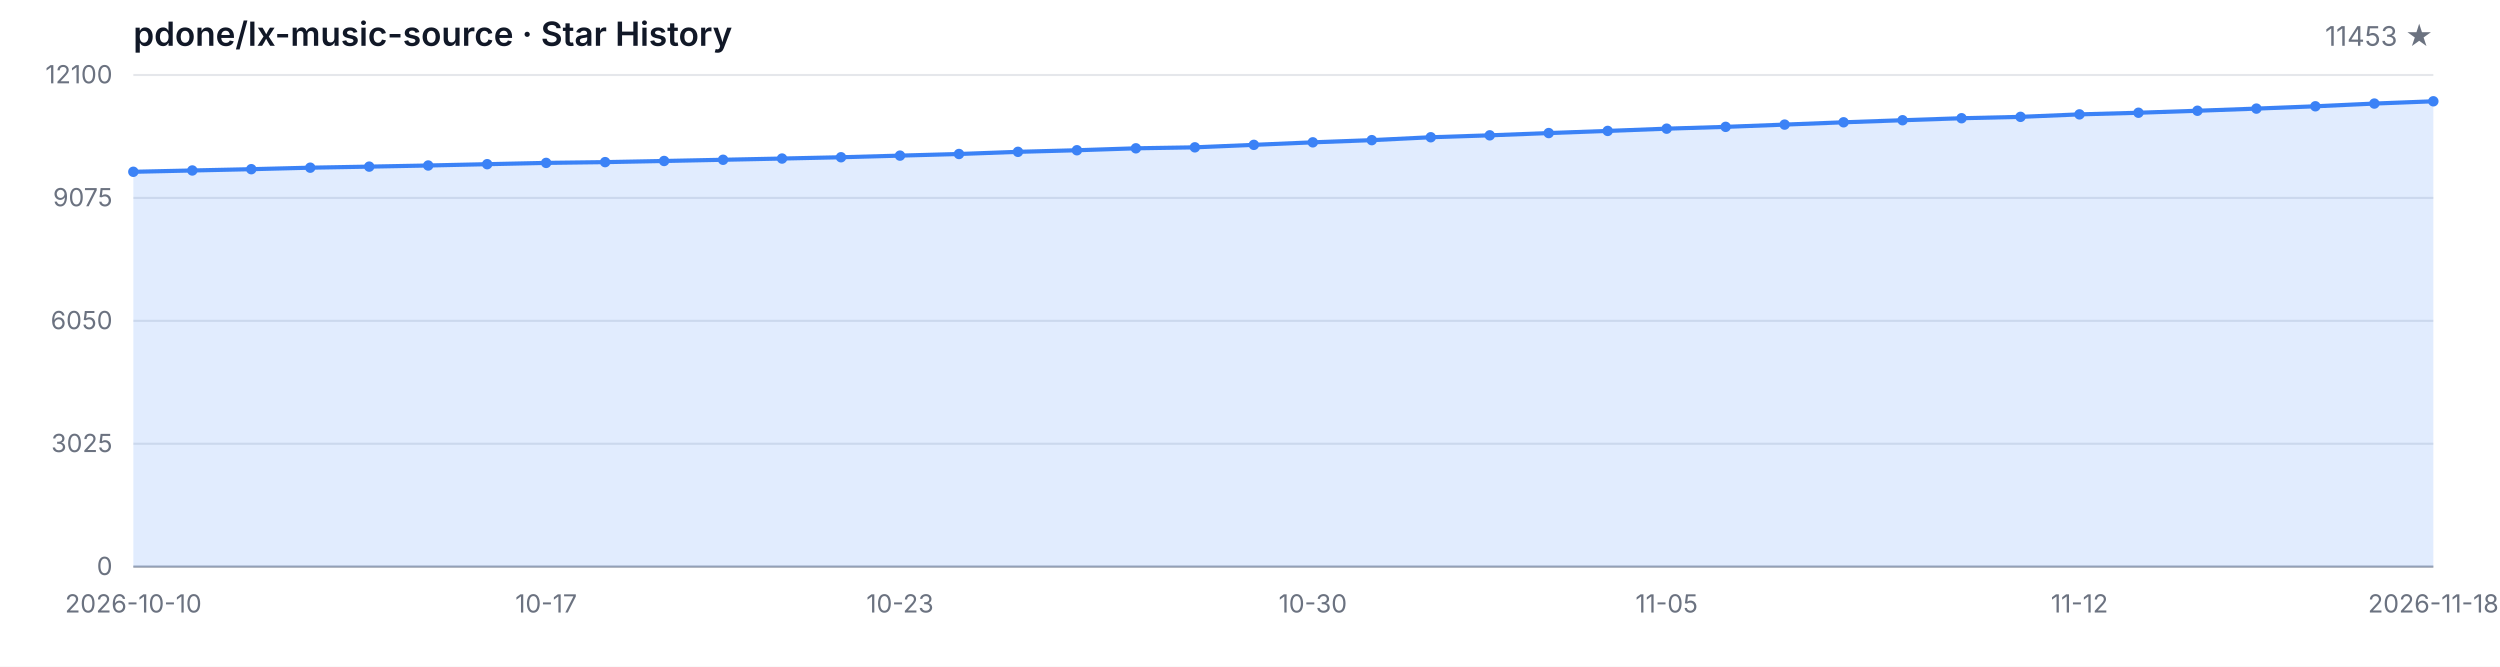
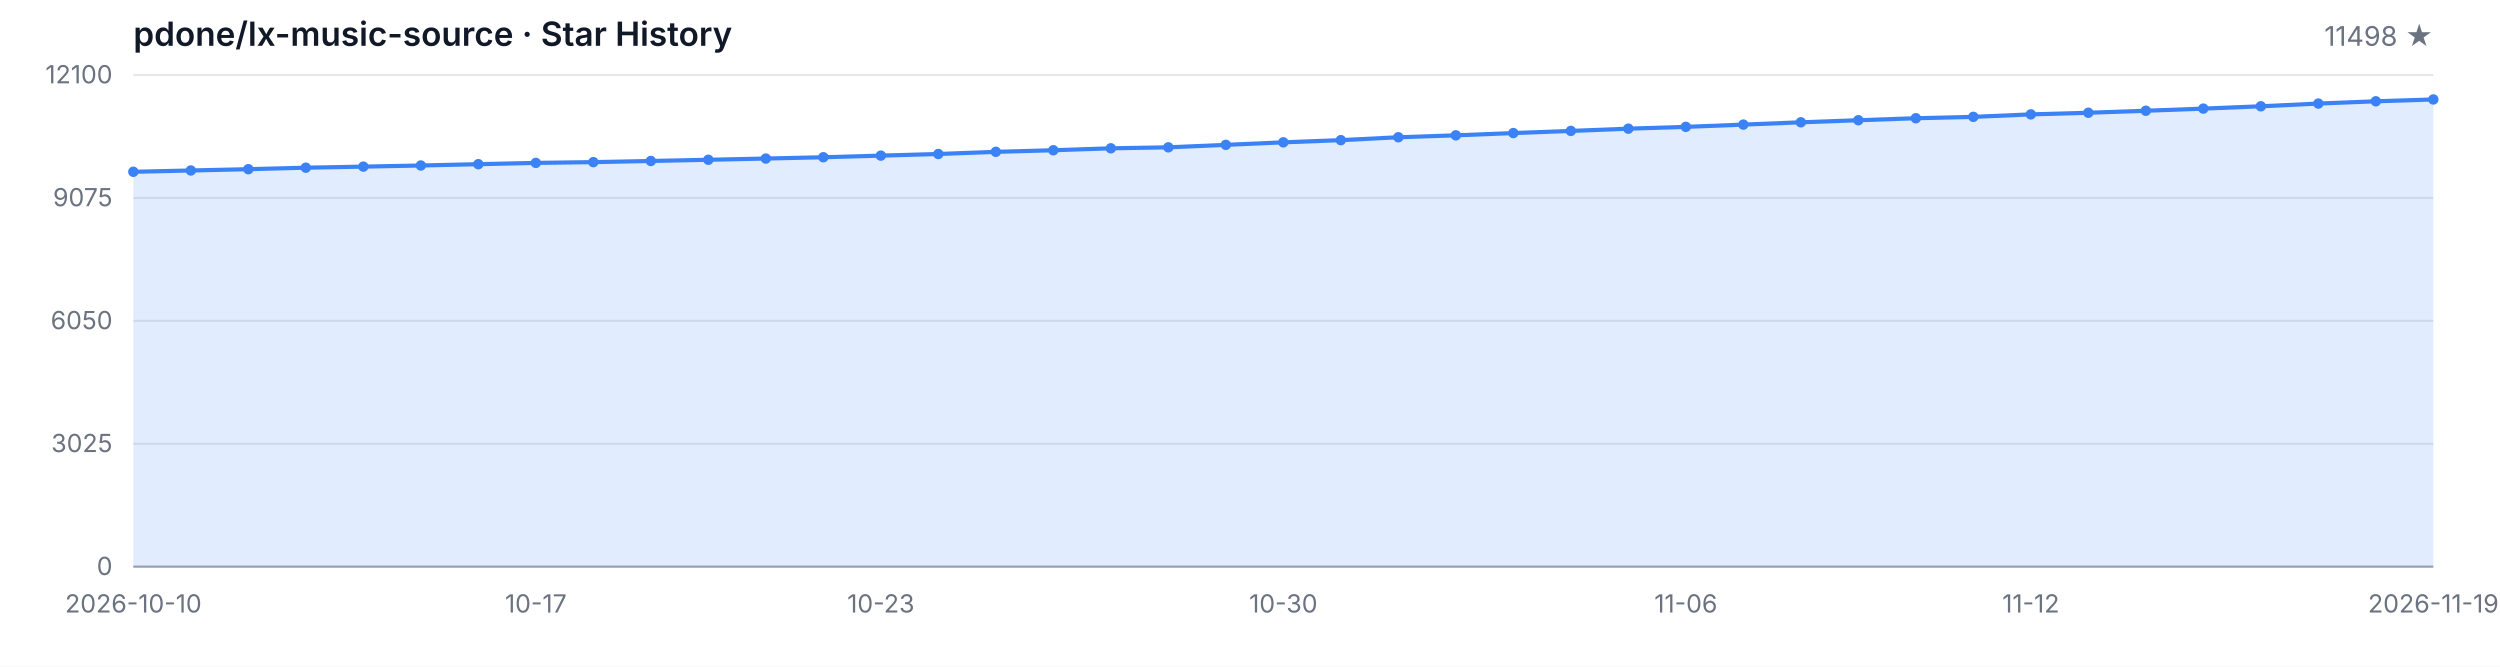
<svg xmlns="http://www.w3.org/2000/svg" width="1200" height="320" viewBox="0 0 1200 320" role="img" aria-label="Star History">
  <style>
  .bg { fill: #ffffff; }
  .grid { stroke: #e5e7eb; stroke-width: 1; }
  .axis { stroke: #9ca3af; stroke-width: 1; }
  .area { fill: rgba(59, 130, 246, 0.15); }
  .line { fill: none; stroke: #3b82f6; stroke-width: 2; stroke-linejoin: round; stroke-linecap: round; }
  .dot { fill: #3b82f6; }
  .tlabel { fill: #6b7280; font-family: -apple-system, BlinkMacSystemFont, 'Segoe UI', sans-serif; font-size: 12px; }
  .title { fill: #111827; font-family: -apple-system, BlinkMacSystemFont, 'Segoe UI', sans-serif; font-size: 16px; font-weight: 600; }
  .subtitle { fill: #6b7280; font-family: -apple-system, BlinkMacSystemFont, 'Segoe UI', sans-serif; font-size: 13px; }
  @media (prefers-color-scheme: dark) {
    .bg { fill: #0d1117; }
    .grid { stroke: #21262d; }
    .axis { stroke: #484f58; }
    .area { fill: rgba(58, 132, 255, 0.18); }
    .line { stroke: #58a6ff; }
    .dot { fill: #58a6ff; }
    .tlabel { fill: #8b949e; }
    .title { fill: #c9d1d9; }
    .subtitle { fill: #8b949e; }
  }
</style>
  <rect class="bg" width="1200" height="320" />
  <text class="title" x="64" y="22">pdone/lx-music-source · Star History</text>
-   <text class="subtitle" x="1168" y="22" text-anchor="end">11453 ★</text>
+   <text class="subtitle" x="1168" y="22" text-anchor="end">11498 ★</text>
  <line class="grid" x1="64" y1="272.00" x2="1168" y2="272.00" />
  <line class="grid" x1="64" y1="213.00" x2="1168" y2="213.00" />
  <line class="grid" x1="64" y1="154.00" x2="1168" y2="154.00" />
  <line class="grid" x1="64" y1="95.00" x2="1168" y2="95.00" />
  <line class="grid" x1="64" y1="36.00" x2="1168" y2="36.00" />
  <text class="tlabel" x="54" y="276.00" text-anchor="end">0</text>
  <text class="tlabel" x="54" y="217.00" text-anchor="end">3025</text>
  <text class="tlabel" x="54" y="158.00" text-anchor="end">6050</text>
  <text class="tlabel" x="54" y="99.00" text-anchor="end">9075</text>
  <text class="tlabel" x="54" y="40.00" text-anchor="end">12100</text>
  <line class="axis" x1="64" y1="272" x2="1168" y2="272" />
-   <path class="area" d="M 64.00 272.00 L 64.00 82.46 L 92.31 81.83 L 120.62 81.21 L 148.92 80.49 L 177.23 79.98 L 205.54 79.44 L 233.85 78.81 L 262.15 78.19 L 290.46 77.82 L 318.77 77.27 L 347.08 76.69 L 375.38 76.10 L 403.69 75.48 L 432.00 74.70 L 460.31 73.92 L 488.62 72.88 L 516.92 72.12 L 545.23 71.19 L 573.54 70.72 L 601.85 69.53 L 630.15 68.32 L 658.46 67.27 L 686.77 65.88 L 715.08 64.96 L 743.38 63.87 L 771.69 62.84 L 800.00 61.76 L 828.31 60.89 L 856.62 59.81 L 884.92 58.70 L 913.23 57.71 L 941.54 56.75 L 969.85 56.09 L 998.15 54.90 L 1026.46 54.12 L 1054.77 53.16 L 1083.08 52.13 L 1111.38 51.02 L 1139.69 49.71 L 1168.00 48.62 L 1168.00 272.00 Z" />
-   <path class="line" d="M 64.00 82.46 L 92.31 81.83 L 120.62 81.21 L 148.92 80.49 L 177.23 79.98 L 205.54 79.44 L 233.85 78.81 L 262.15 78.19 L 290.46 77.82 L 318.77 77.27 L 347.08 76.69 L 375.38 76.10 L 403.69 75.48 L 432.00 74.70 L 460.31 73.92 L 488.62 72.88 L 516.92 72.12 L 545.23 71.19 L 573.54 70.72 L 601.85 69.53 L 630.15 68.32 L 658.46 67.27 L 686.77 65.88 L 715.08 64.96 L 743.38 63.87 L 771.69 62.84 L 800.00 61.76 L 828.31 60.89 L 856.62 59.81 L 884.92 58.70 L 913.23 57.71 L 941.54 56.75 L 969.85 56.09 L 998.15 54.90 L 1026.46 54.12 L 1054.77 53.16 L 1083.08 52.13 L 1111.38 51.02 L 1139.69 49.71 L 1168.00 48.62" />
+   <path class="area" d="M 64.00 272.00 L 64.00 82.46 L 91.60 81.83 L 119.20 81.21 L 146.80 80.49 L 174.40 79.98 L 202.00 79.44 L 229.60 78.81 L 257.20 78.19 L 284.80 77.82 L 312.40 77.27 L 340.00 76.69 L 367.60 76.10 L 395.20 75.48 L 422.80 74.70 L 450.40 73.92 L 478.00 72.88 L 505.60 72.12 L 533.20 71.19 L 560.80 70.72 L 588.40 69.53 L 616.00 68.32 L 643.60 67.27 L 671.20 65.88 L 698.80 64.96 L 726.40 63.87 L 754.00 62.84 L 781.60 61.76 L 809.20 60.89 L 836.80 59.81 L 864.40 58.70 L 892.00 57.71 L 919.60 56.75 L 947.20 56.09 L 974.80 54.90 L 1002.40 54.12 L 1030.00 53.16 L 1057.60 52.13 L 1085.20 51.02 L 1112.80 49.71 L 1140.40 48.62 L 1168.00 47.74 L 1168.00 272.00 Z" />
+   <path class="line" d="M 64.00 82.46 L 91.60 81.83 L 119.20 81.21 L 146.80 80.49 L 174.40 79.98 L 202.00 79.44 L 229.60 78.81 L 257.20 78.19 L 284.80 77.82 L 312.40 77.27 L 340.00 76.69 L 367.60 76.10 L 395.20 75.48 L 422.80 74.70 L 450.40 73.92 L 478.00 72.88 L 505.60 72.12 L 533.20 71.19 L 560.80 70.72 L 588.40 69.53 L 616.00 68.32 L 643.60 67.27 L 671.20 65.88 L 698.80 64.96 L 726.40 63.87 L 754.00 62.84 L 781.60 61.76 L 809.20 60.89 L 836.80 59.81 L 864.40 58.70 L 892.00 57.71 L 919.60 56.75 L 947.20 56.09 L 974.80 54.90 L 1002.40 54.12 L 1030.00 53.16 L 1057.60 52.13 L 1085.20 51.02 L 1112.80 49.71 L 1140.40 48.62 L 1168.00 47.74" />
  <circle class="dot" cx="64.00" cy="82.46" r="2.5" />
-   <circle class="dot" cx="92.31" cy="81.83" r="2.5" />
-   <circle class="dot" cx="120.62" cy="81.21" r="2.5" />
-   <circle class="dot" cx="148.92" cy="80.49" r="2.5" />
-   <circle class="dot" cx="177.23" cy="79.98" r="2.5" />
-   <circle class="dot" cx="205.54" cy="79.44" r="2.5" />
-   <circle class="dot" cx="233.85" cy="78.81" r="2.5" />
-   <circle class="dot" cx="262.15" cy="78.19" r="2.5" />
-   <circle class="dot" cx="290.46" cy="77.82" r="2.5" />
-   <circle class="dot" cx="318.77" cy="77.27" r="2.5" />
-   <circle class="dot" cx="347.08" cy="76.69" r="2.5" />
-   <circle class="dot" cx="375.38" cy="76.10" r="2.5" />
-   <circle class="dot" cx="403.69" cy="75.48" r="2.5" />
-   <circle class="dot" cx="432.00" cy="74.70" r="2.5" />
-   <circle class="dot" cx="460.31" cy="73.92" r="2.5" />
-   <circle class="dot" cx="488.62" cy="72.88" r="2.5" />
-   <circle class="dot" cx="516.92" cy="72.12" r="2.5" />
-   <circle class="dot" cx="545.23" cy="71.19" r="2.5" />
-   <circle class="dot" cx="573.54" cy="70.72" r="2.5" />
-   <circle class="dot" cx="601.85" cy="69.53" r="2.5" />
-   <circle class="dot" cx="630.15" cy="68.32" r="2.5" />
-   <circle class="dot" cx="658.46" cy="67.27" r="2.5" />
-   <circle class="dot" cx="686.77" cy="65.88" r="2.5" />
-   <circle class="dot" cx="715.08" cy="64.96" r="2.5" />
-   <circle class="dot" cx="743.38" cy="63.87" r="2.5" />
-   <circle class="dot" cx="771.69" cy="62.84" r="2.5" />
-   <circle class="dot" cx="800.00" cy="61.76" r="2.5" />
-   <circle class="dot" cx="828.31" cy="60.89" r="2.5" />
-   <circle class="dot" cx="856.62" cy="59.81" r="2.5" />
-   <circle class="dot" cx="884.92" cy="58.70" r="2.5" />
-   <circle class="dot" cx="913.23" cy="57.71" r="2.5" />
-   <circle class="dot" cx="941.54" cy="56.75" r="2.5" />
-   <circle class="dot" cx="969.85" cy="56.09" r="2.5" />
-   <circle class="dot" cx="998.15" cy="54.90" r="2.5" />
-   <circle class="dot" cx="1026.46" cy="54.12" r="2.5" />
-   <circle class="dot" cx="1054.77" cy="53.16" r="2.5" />
-   <circle class="dot" cx="1083.08" cy="52.13" r="2.5" />
-   <circle class="dot" cx="1111.38" cy="51.02" r="2.5" />
-   <circle class="dot" cx="1139.69" cy="49.71" r="2.5" />
-   <circle class="dot" cx="1168.00" cy="48.62" r="2.5" />
+   <circle class="dot" cx="91.60" cy="81.83" r="2.5" />
+   <circle class="dot" cx="119.20" cy="81.21" r="2.5" />
+   <circle class="dot" cx="146.80" cy="80.49" r="2.5" />
+   <circle class="dot" cx="174.40" cy="79.98" r="2.5" />
+   <circle class="dot" cx="202.00" cy="79.44" r="2.5" />
+   <circle class="dot" cx="229.60" cy="78.81" r="2.5" />
+   <circle class="dot" cx="257.20" cy="78.19" r="2.5" />
+   <circle class="dot" cx="284.80" cy="77.82" r="2.5" />
+   <circle class="dot" cx="312.40" cy="77.27" r="2.5" />
+   <circle class="dot" cx="340.00" cy="76.69" r="2.5" />
+   <circle class="dot" cx="367.60" cy="76.10" r="2.5" />
+   <circle class="dot" cx="395.20" cy="75.48" r="2.5" />
+   <circle class="dot" cx="422.80" cy="74.70" r="2.5" />
+   <circle class="dot" cx="450.40" cy="73.92" r="2.5" />
+   <circle class="dot" cx="478.00" cy="72.88" r="2.5" />
+   <circle class="dot" cx="505.60" cy="72.12" r="2.5" />
+   <circle class="dot" cx="533.20" cy="71.19" r="2.5" />
+   <circle class="dot" cx="560.80" cy="70.72" r="2.5" />
+   <circle class="dot" cx="588.40" cy="69.53" r="2.5" />
+   <circle class="dot" cx="616.00" cy="68.32" r="2.5" />
+   <circle class="dot" cx="643.60" cy="67.27" r="2.5" />
+   <circle class="dot" cx="671.20" cy="65.88" r="2.5" />
+   <circle class="dot" cx="698.80" cy="64.96" r="2.5" />
+   <circle class="dot" cx="726.40" cy="63.87" r="2.5" />
+   <circle class="dot" cx="754.00" cy="62.84" r="2.5" />
+   <circle class="dot" cx="781.60" cy="61.76" r="2.5" />
+   <circle class="dot" cx="809.20" cy="60.89" r="2.5" />
+   <circle class="dot" cx="836.80" cy="59.81" r="2.5" />
+   <circle class="dot" cx="864.40" cy="58.70" r="2.5" />
+   <circle class="dot" cx="892.00" cy="57.71" r="2.5" />
+   <circle class="dot" cx="919.60" cy="56.75" r="2.5" />
+   <circle class="dot" cx="947.20" cy="56.09" r="2.5" />
+   <circle class="dot" cx="974.80" cy="54.90" r="2.5" />
+   <circle class="dot" cx="1002.40" cy="54.12" r="2.5" />
+   <circle class="dot" cx="1030.00" cy="53.16" r="2.5" />
+   <circle class="dot" cx="1057.60" cy="52.13" r="2.5" />
+   <circle class="dot" cx="1085.20" cy="51.02" r="2.5" />
+   <circle class="dot" cx="1112.80" cy="49.71" r="2.5" />
+   <circle class="dot" cx="1140.40" cy="48.62" r="2.5" />
+   <circle class="dot" cx="1168.00" cy="47.74" r="2.5" />
  <text class="tlabel" x="64.00" y="294" text-anchor="middle">2026-10-10</text>
-   <text class="tlabel" x="262.15" y="294" text-anchor="middle">10-17</text>
-   <text class="tlabel" x="432.00" y="294" text-anchor="middle">10-23</text>
-   <text class="tlabel" x="630.15" y="294" text-anchor="middle">10-30</text>
-   <text class="tlabel" x="800.00" y="294" text-anchor="middle">11-05</text>
-   <text class="tlabel" x="998.15" y="294" text-anchor="middle">11-12</text>
-   <text class="tlabel" x="1168.00" y="294" text-anchor="middle">2026-11-18</text>
+   <text class="tlabel" x="257.20" y="294" text-anchor="middle">10-17</text>
+   <text class="tlabel" x="422.80" y="294" text-anchor="middle">10-23</text>
+   <text class="tlabel" x="616.00" y="294" text-anchor="middle">10-30</text>
+   <text class="tlabel" x="809.20" y="294" text-anchor="middle">11-06</text>
+   <text class="tlabel" x="974.80" y="294" text-anchor="middle">11-12</text>
+   <text class="tlabel" x="1168.00" y="294" text-anchor="middle">2026-11-19</text>
</svg>
